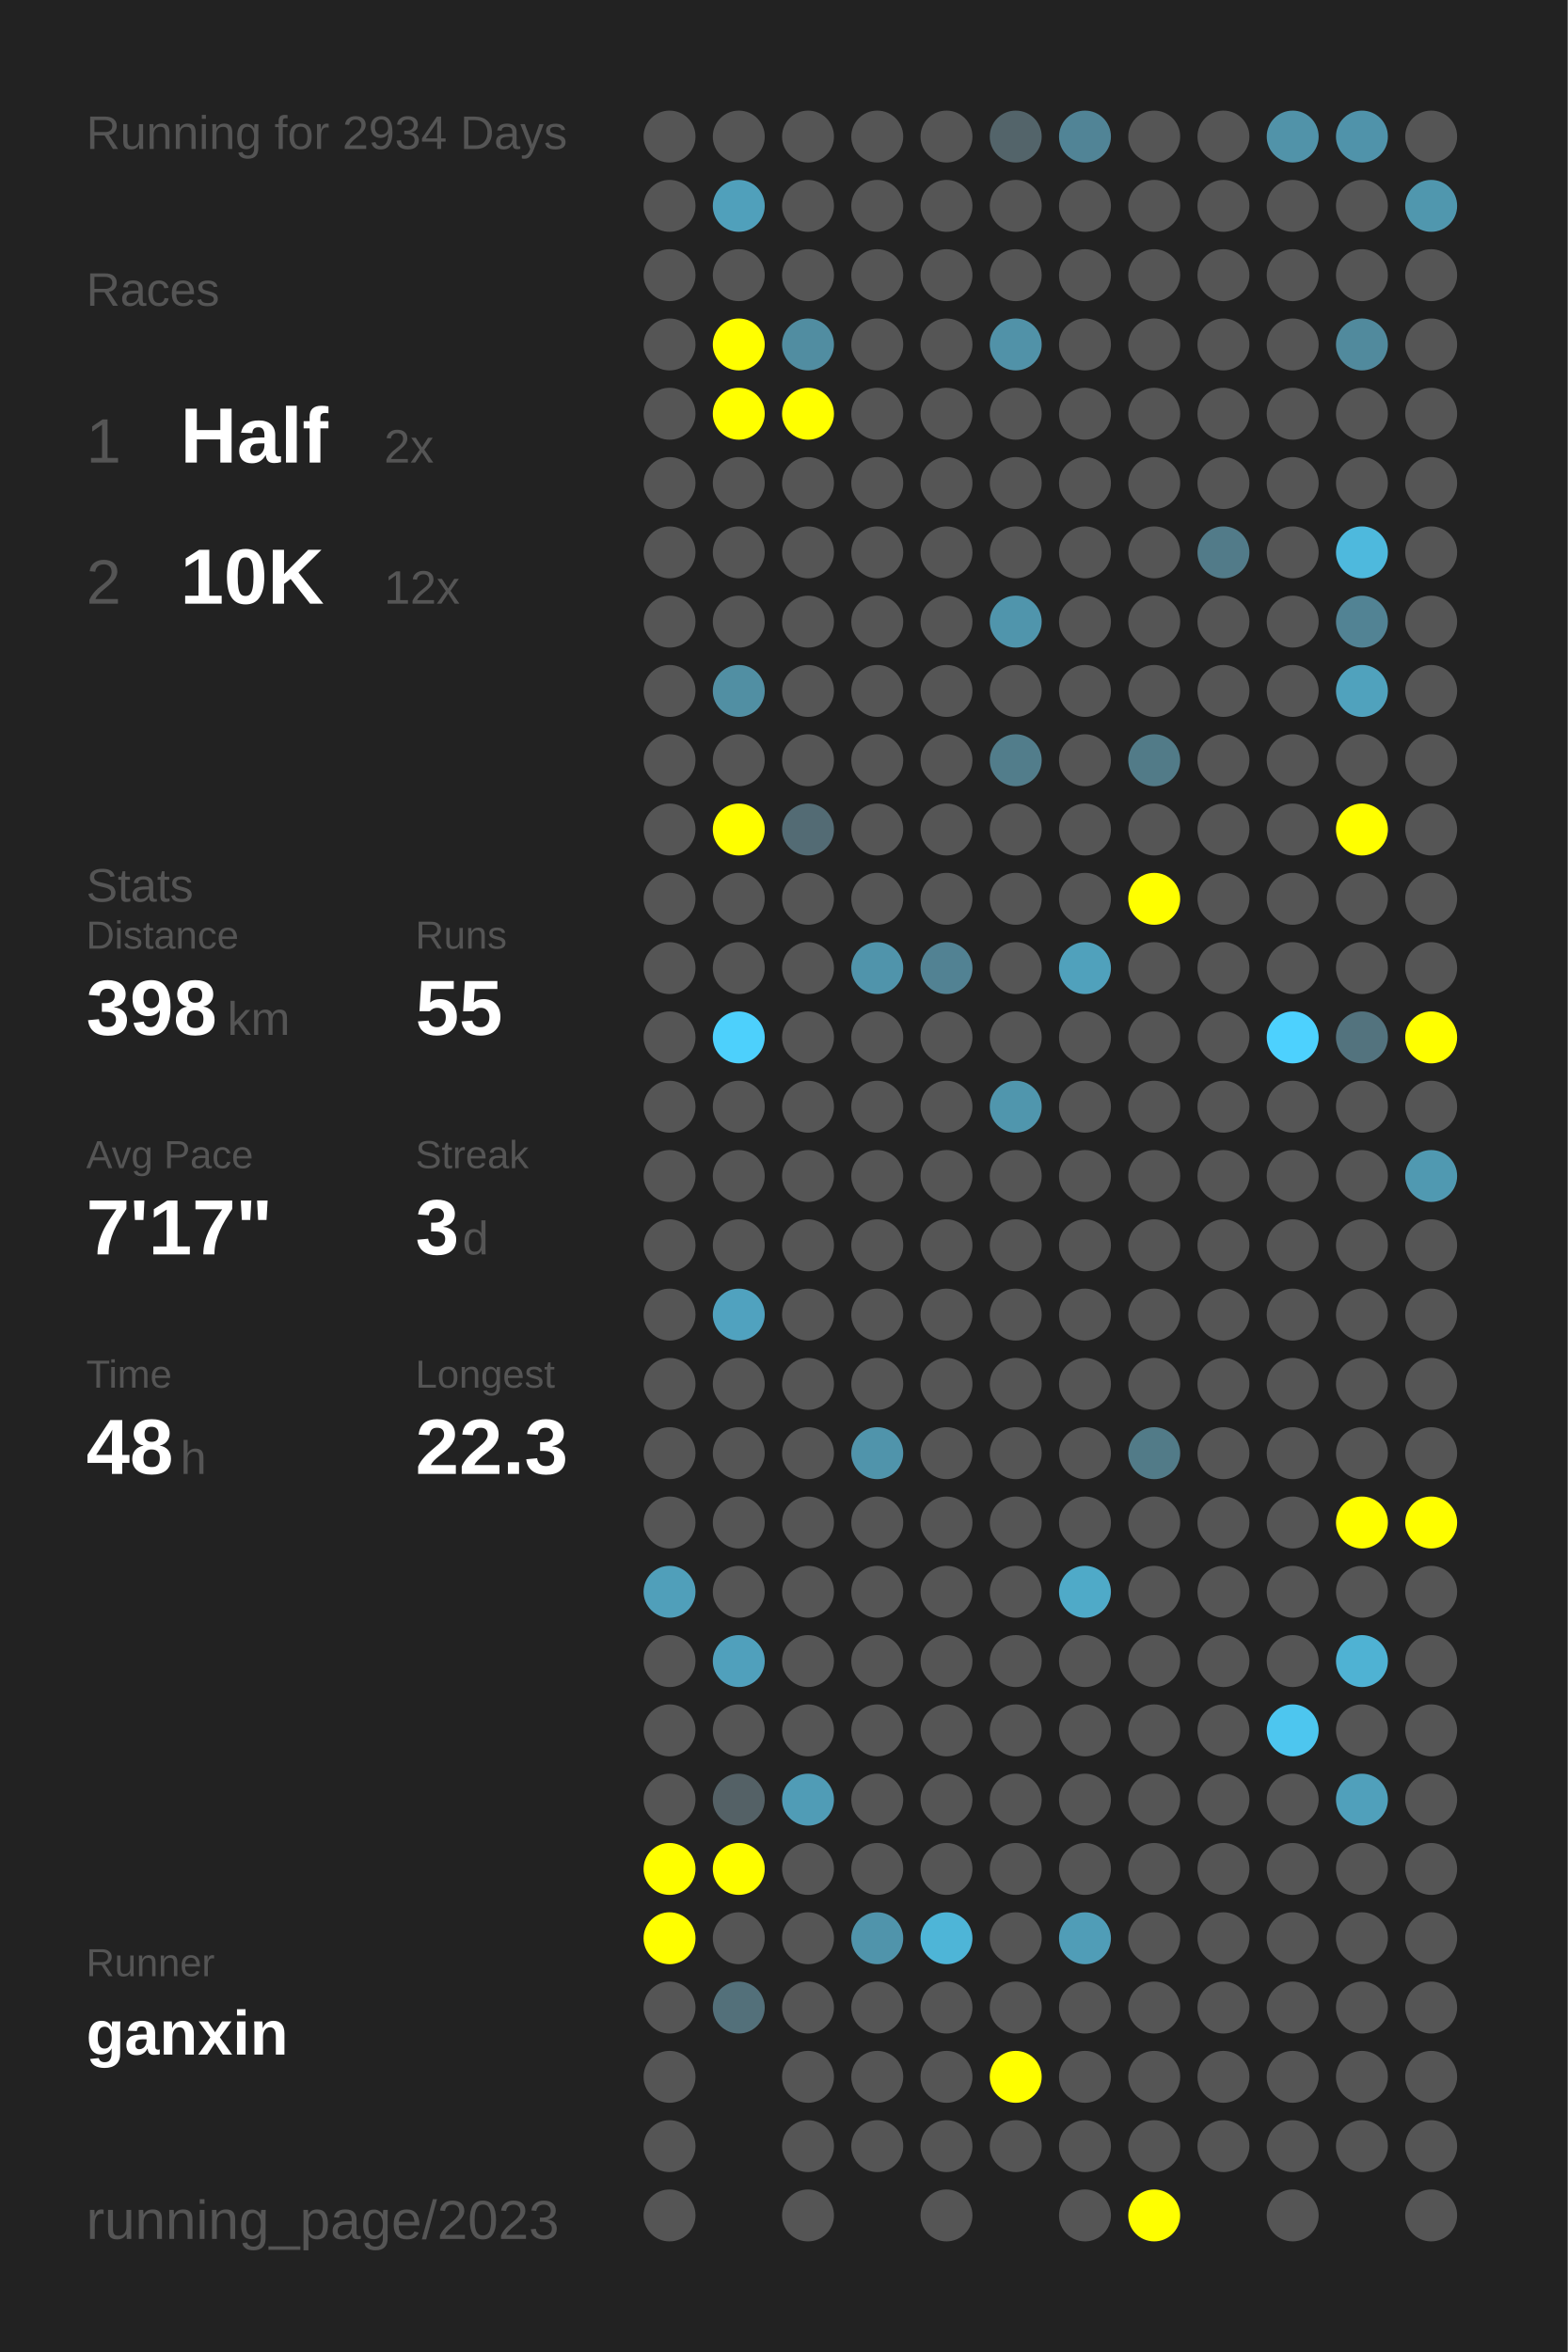
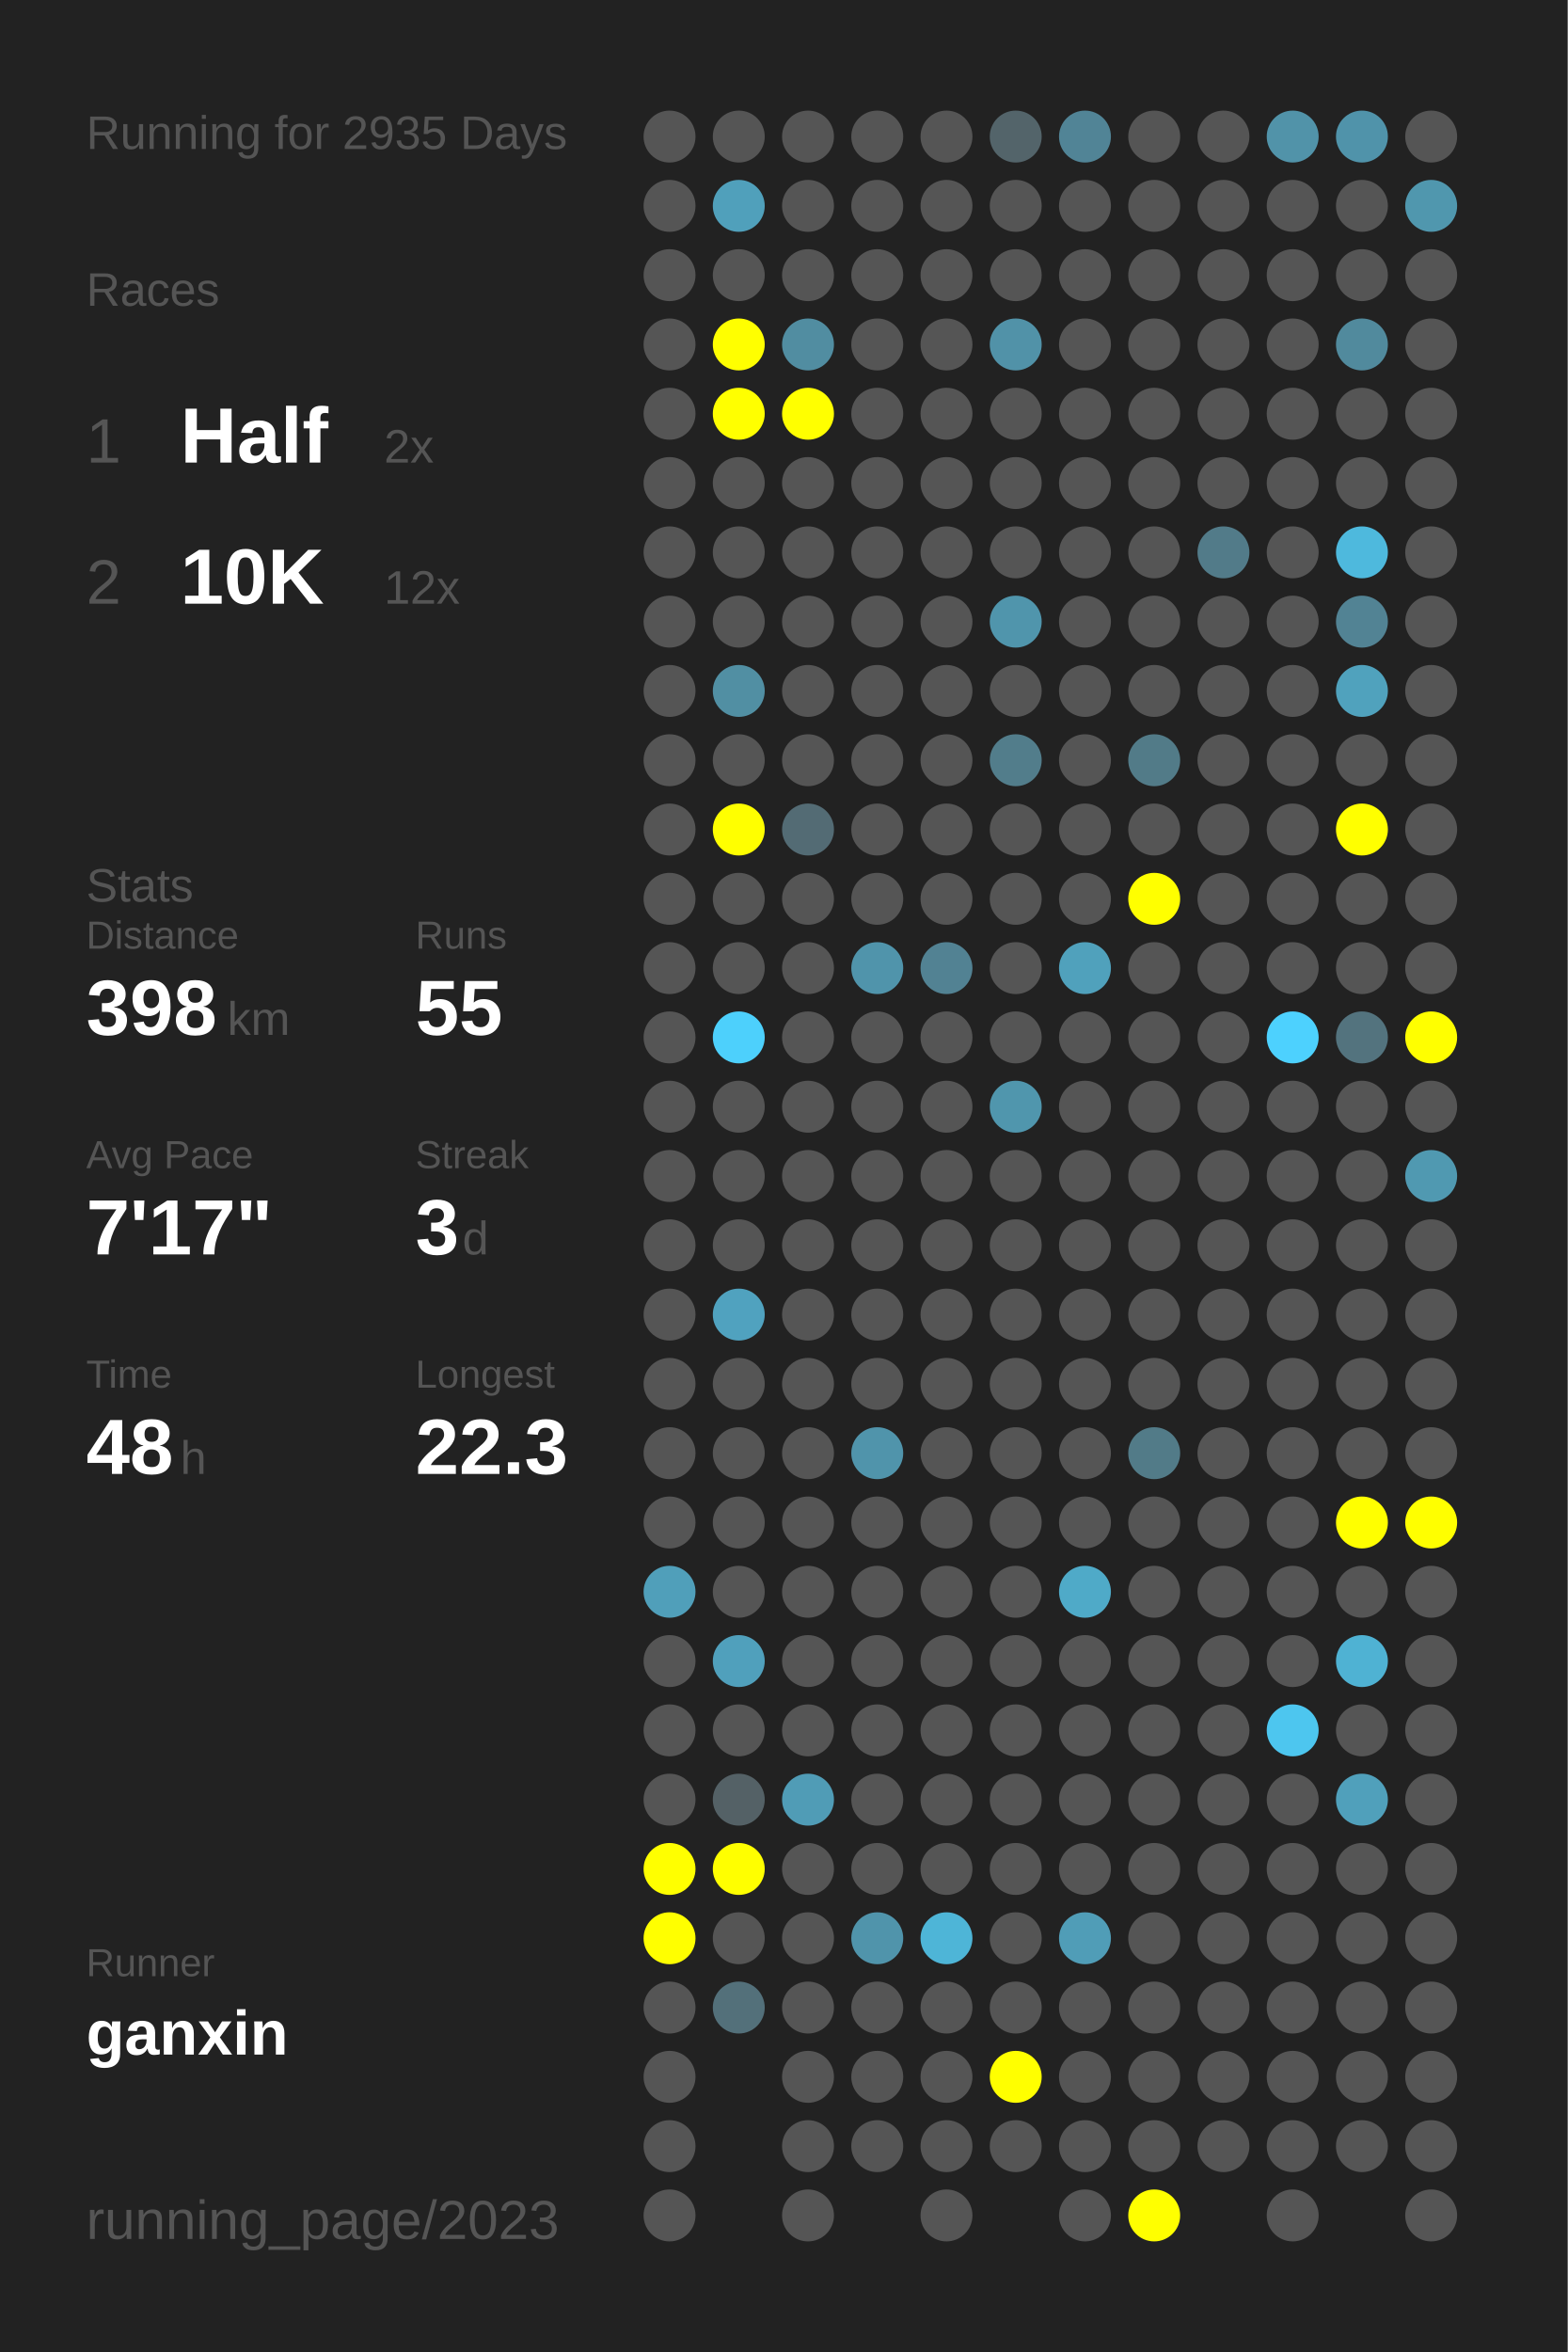
<svg xmlns="http://www.w3.org/2000/svg" baseProfile="full" height="300mm" version="1.1" viewBox="0,0,200,300" width="200mm">
  <defs />
  <rect fill="#222222" height="300" width="200" x="0" y="0" />
-   <text fill="#555555" style="font-size:6px; font-family:Arial;" x="11" y="19">Running for 2934 Days</text>
+   <text fill="#555555" style="font-size:6px; font-family:Arial;" x="11" y="19">Running for 2935 Days</text>
  <text fill="#555555" style="font-size:6px; font-family:Arial;" x="11" y="39">Races</text>
  <text fill="#555555" style="font-size:8px; font-family:Arial;" x="11" y="59">1</text>
  <text fill="#FFFFFF" style="font-size:10px; font-family:Arial; font-weight:bold;" x="23" y="59">Half</text>
  <text fill="#555555" style="font-size:6px; font-family:Arial;" x="49" y="59">2x</text>
  <text fill="#555555" style="font-size:8px; font-family:Arial;" x="11" y="77">2</text>
  <text fill="#FFFFFF" style="font-size:10px; font-family:Arial; font-weight:bold;" x="23" y="77">10K</text>
  <text fill="#555555" style="font-size:6px; font-family:Arial;" x="49" y="77">12x</text>
  <text fill="#555555" style="font-size:6px; font-family:Arial;" x="11" y="115">Stats</text>
  <text fill="#555555" style="font-size:5px; font-family:Arial;" x="11" y="121">Distance</text>
  <text fill="#FFFFFF" style="font-size:10px; font-family:Arial; font-weight:bold;" x="11" y="132">398</text>
  <text fill="#555555" style="font-size:6px; font-family:Arial;" x="29" y="132">km</text>
  <text fill="#555555" style="font-size:5px; font-family:Arial;" x="53" y="121">Runs</text>
  <text fill="#FFFFFF" style="font-size:10px; font-family:Arial; font-weight:bold;" x="53" y="132">55</text>
  <text fill="#555555" style="font-size:5px; font-family:Arial;" x="11" y="149">Avg Pace</text>
  <text fill="#FFFFFF" style="font-size:10px; font-family:Arial; font-weight:bold;" x="11" y="160">7'17"</text>
  <text fill="#555555" style="font-size:5px; font-family:Arial;" x="53" y="149">Streak</text>
  <text fill="#FFFFFF" style="font-size:10px; font-family:Arial; font-weight:bold;" x="53" y="160">3</text>
  <text fill="#555555" style="font-size:6px; font-family:Arial;" x="59" y="160">d</text>
  <text fill="#555555" style="font-size:5px; font-family:Arial;" x="11" y="177">Time</text>
  <text fill="#FFFFFF" style="font-size:10px; font-family:Arial; font-weight:bold;" x="11" y="188">48</text>
  <text fill="#555555" style="font-size:6px; font-family:Arial;" x="23" y="188">h</text>
  <text fill="#555555" style="font-size:5px; font-family:Arial;" x="53" y="177">Longest</text>
  <text fill="#FFFFFF" style="font-size:10px; font-family:Arial; font-weight:bold;" x="53" y="188">22.3</text>
  <text fill="#555555" style="font-size:5px; font-family:Arial;" x="11" y="252.065">Runner</text>
  <text fill="#FFFFFF" style="font-size:8px; font-family:Arial; font-weight:bold;" x="11" y="262.065">ganxin</text>
  <text fill="#555555" style="font-size:7px; font-family:Arial;" x="11" y="285.581">running_page/2023</text>
  <circle cx="85.417" cy="17.419" fill="#555555" r="3.312" />
  <circle cx="85.417" cy="26.258" fill="#555555" r="3.312" />
  <circle cx="85.417" cy="35.097" fill="#555555" r="3.312" />
  <circle cx="85.417" cy="43.935" fill="#555555" r="3.312" />
  <circle cx="85.417" cy="52.774" fill="#555555" r="3.312" />
  <circle cx="85.417" cy="61.613" fill="#555555" r="3.312" />
  <circle cx="85.417" cy="70.452" fill="#555555" r="3.312" />
  <circle cx="85.417" cy="79.29" fill="#555555" r="3.312" />
  <circle cx="85.417" cy="88.129" fill="#555555" r="3.312" />
  <circle cx="85.417" cy="96.968" fill="#555555" r="3.312" />
  <circle cx="85.417" cy="105.806" fill="#555555" r="3.312" />
  <circle cx="85.417" cy="114.645" fill="#555555" r="3.312" />
  <circle cx="85.417" cy="123.484" fill="#555555" r="3.312" />
  <circle cx="85.417" cy="132.323" fill="#555555" r="3.312" />
  <circle cx="85.417" cy="141.161" fill="#555555" r="3.312" />
  <circle cx="85.417" cy="150" fill="#555555" r="3.312" />
  <circle cx="85.417" cy="158.839" fill="#555555" r="3.312" />
  <circle cx="85.417" cy="167.677" fill="#555555" r="3.312" />
  <circle cx="85.417" cy="176.516" fill="#555555" r="3.312" />
  <circle cx="85.417" cy="185.355" fill="#555555" r="3.312" />
  <circle cx="85.417" cy="194.194" fill="#555555" r="3.312" />
  <circle cx="85.417" cy="203.032" fill="#509fba" r="3.312" />
  <circle cx="85.417" cy="211.871" fill="#555555" r="3.312" />
  <circle cx="85.417" cy="220.71" fill="#555555" r="3.312" />
  <circle cx="85.417" cy="229.548" fill="#555555" r="3.312" />
  <circle cx="85.417" cy="238.387" fill="#FFFF00" r="3.312" />
  <circle cx="85.417" cy="247.226" fill="#FFFF00" r="3.312" />
  <circle cx="85.417" cy="256.065" fill="#555555" r="3.312" />
  <circle cx="85.417" cy="264.903" fill="#555555" r="3.312" />
  <circle cx="85.417" cy="273.742" fill="#555555" r="3.312" />
  <circle cx="85.417" cy="282.581" fill="#555555" r="3.312" />
  <circle cx="94.25" cy="17.419" fill="#555555" r="3.312" />
  <circle cx="94.25" cy="26.258" fill="#50a0bb" r="3.312" />
  <circle cx="94.25" cy="35.097" fill="#555555" r="3.312" />
  <circle cx="94.25" cy="43.935" fill="#FFFF00" r="3.312" />
  <circle cx="94.25" cy="52.774" fill="#FFFF00" r="3.312" />
  <circle cx="94.25" cy="61.613" fill="#555555" r="3.312" />
  <circle cx="94.25" cy="70.452" fill="#555555" r="3.312" />
  <circle cx="94.25" cy="79.29" fill="#555555" r="3.312" />
  <circle cx="94.25" cy="88.129" fill="#518fa3" r="3.312" />
  <circle cx="94.25" cy="96.968" fill="#555555" r="3.312" />
  <circle cx="94.25" cy="105.806" fill="#FFFF00" r="3.312" />
  <circle cx="94.25" cy="114.645" fill="#555555" r="3.312" />
  <circle cx="94.25" cy="123.484" fill="#555555" r="3.312" />
  <circle cx="94.25" cy="132.323" fill="#4dd0fc" r="3.312" />
  <circle cx="94.25" cy="141.161" fill="#555555" r="3.312" />
  <circle cx="94.25" cy="150" fill="#555555" r="3.312" />
  <circle cx="94.25" cy="158.839" fill="#555555" r="3.312" />
  <circle cx="94.25" cy="167.677" fill="#50a2bf" r="3.312" />
  <circle cx="94.25" cy="176.516" fill="#555555" r="3.312" />
  <circle cx="94.25" cy="185.355" fill="#555555" r="3.312" />
  <circle cx="94.25" cy="194.194" fill="#555555" r="3.312" />
  <circle cx="94.25" cy="203.032" fill="#555555" r="3.312" />
  <circle cx="94.25" cy="211.871" fill="#50a0bc" r="3.312" />
  <circle cx="94.25" cy="220.71" fill="#555555" r="3.312" />
  <circle cx="94.25" cy="229.548" fill="#546166" r="3.312" />
  <circle cx="94.25" cy="238.387" fill="#FFFF00" r="3.312" />
  <circle cx="94.25" cy="247.226" fill="#555555" r="3.312" />
  <circle cx="94.25" cy="256.065" fill="#53707a" r="3.312" />
  <circle cx="103.083" cy="17.419" fill="#555555" r="3.312" />
  <circle cx="103.083" cy="26.258" fill="#555555" r="3.312" />
  <circle cx="103.083" cy="35.097" fill="#555555" r="3.312" />
  <circle cx="103.083" cy="43.935" fill="#518da1" r="3.312" />
  <circle cx="103.083" cy="52.774" fill="#FFFF00" r="3.312" />
  <circle cx="103.083" cy="61.613" fill="#555555" r="3.312" />
  <circle cx="103.083" cy="70.452" fill="#555555" r="3.312" />
  <circle cx="103.083" cy="79.29" fill="#555555" r="3.312" />
  <circle cx="103.083" cy="88.129" fill="#555555" r="3.312" />
  <circle cx="103.083" cy="96.968" fill="#555555" r="3.312" />
  <circle cx="103.083" cy="105.806" fill="#536b74" r="3.312" />
  <circle cx="103.083" cy="114.645" fill="#555555" r="3.312" />
  <circle cx="103.083" cy="123.484" fill="#555555" r="3.312" />
  <circle cx="103.083" cy="132.323" fill="#555555" r="3.312" />
  <circle cx="103.083" cy="141.161" fill="#555555" r="3.312" />
  <circle cx="103.083" cy="150" fill="#555555" r="3.312" />
  <circle cx="103.083" cy="158.839" fill="#555555" r="3.312" />
  <circle cx="103.083" cy="167.677" fill="#555555" r="3.312" />
  <circle cx="103.083" cy="176.516" fill="#555555" r="3.312" />
  <circle cx="103.083" cy="185.355" fill="#555555" r="3.312" />
  <circle cx="103.083" cy="194.194" fill="#555555" r="3.312" />
  <circle cx="103.083" cy="203.032" fill="#555555" r="3.312" />
  <circle cx="103.083" cy="211.871" fill="#555555" r="3.312" />
  <circle cx="103.083" cy="220.71" fill="#555555" r="3.312" />
  <circle cx="103.083" cy="229.548" fill="#509cb6" r="3.312" />
  <circle cx="103.083" cy="238.387" fill="#555555" r="3.312" />
  <circle cx="103.083" cy="247.226" fill="#555555" r="3.312" />
  <circle cx="103.083" cy="256.065" fill="#555555" r="3.312" />
  <circle cx="103.083" cy="264.903" fill="#555555" r="3.312" />
  <circle cx="103.083" cy="273.742" fill="#555555" r="3.312" />
  <circle cx="103.083" cy="282.581" fill="#555555" r="3.312" />
  <circle cx="111.917" cy="17.419" fill="#555555" r="3.312" />
  <circle cx="111.917" cy="26.258" fill="#555555" r="3.312" />
  <circle cx="111.917" cy="35.097" fill="#555555" r="3.312" />
  <circle cx="111.917" cy="43.935" fill="#555555" r="3.312" />
  <circle cx="111.917" cy="52.774" fill="#555555" r="3.312" />
  <circle cx="111.917" cy="61.613" fill="#555555" r="3.312" />
  <circle cx="111.917" cy="70.452" fill="#555555" r="3.312" />
  <circle cx="111.917" cy="79.29" fill="#555555" r="3.312" />
  <circle cx="111.917" cy="88.129" fill="#555555" r="3.312" />
  <circle cx="111.917" cy="96.968" fill="#555555" r="3.312" />
  <circle cx="111.917" cy="105.806" fill="#555555" r="3.312" />
  <circle cx="111.917" cy="114.645" fill="#555555" r="3.312" />
  <circle cx="111.917" cy="123.484" fill="#5094ab" r="3.312" />
  <circle cx="111.917" cy="132.323" fill="#555555" r="3.312" />
  <circle cx="111.917" cy="141.161" fill="#555555" r="3.312" />
  <circle cx="111.917" cy="150" fill="#555555" r="3.312" />
  <circle cx="111.917" cy="158.839" fill="#555555" r="3.312" />
  <circle cx="111.917" cy="167.677" fill="#555555" r="3.312" />
  <circle cx="111.917" cy="176.516" fill="#555555" r="3.312" />
  <circle cx="111.917" cy="185.355" fill="#5094ab" r="3.312" />
  <circle cx="111.917" cy="194.194" fill="#555555" r="3.312" />
  <circle cx="111.917" cy="203.032" fill="#555555" r="3.312" />
  <circle cx="111.917" cy="211.871" fill="#555555" r="3.312" />
  <circle cx="111.917" cy="220.71" fill="#555555" r="3.312" />
  <circle cx="111.917" cy="229.548" fill="#555555" r="3.312" />
  <circle cx="111.917" cy="238.387" fill="#555555" r="3.312" />
  <circle cx="111.917" cy="247.226" fill="#5094ab" r="3.312" />
  <circle cx="111.917" cy="256.065" fill="#555555" r="3.312" />
  <circle cx="111.917" cy="264.903" fill="#555555" r="3.312" />
  <circle cx="111.917" cy="273.742" fill="#555555" r="3.312" />
  <circle cx="120.75" cy="17.419" fill="#555555" r="3.312" />
  <circle cx="120.75" cy="26.258" fill="#555555" r="3.312" />
  <circle cx="120.75" cy="35.097" fill="#555555" r="3.312" />
  <circle cx="120.75" cy="43.935" fill="#555555" r="3.312" />
  <circle cx="120.75" cy="52.774" fill="#555555" r="3.312" />
  <circle cx="120.75" cy="61.613" fill="#555555" r="3.312" />
  <circle cx="120.75" cy="70.452" fill="#555555" r="3.312" />
  <circle cx="120.75" cy="79.29" fill="#555555" r="3.312" />
  <circle cx="120.75" cy="88.129" fill="#555555" r="3.312" />
  <circle cx="120.75" cy="96.968" fill="#555555" r="3.312" />
  <circle cx="120.75" cy="105.806" fill="#555555" r="3.312" />
  <circle cx="120.75" cy="114.645" fill="#555555" r="3.312" />
  <circle cx="120.75" cy="123.484" fill="#528293" r="3.312" />
  <circle cx="120.75" cy="132.323" fill="#555555" r="3.312" />
  <circle cx="120.75" cy="141.161" fill="#555555" r="3.312" />
  <circle cx="120.75" cy="150" fill="#555555" r="3.312" />
  <circle cx="120.75" cy="158.839" fill="#555555" r="3.312" />
  <circle cx="120.75" cy="167.677" fill="#555555" r="3.312" />
  <circle cx="120.75" cy="176.516" fill="#555555" r="3.312" />
  <circle cx="120.75" cy="185.355" fill="#555555" r="3.312" />
  <circle cx="120.75" cy="194.194" fill="#555555" r="3.312" />
  <circle cx="120.75" cy="203.032" fill="#555555" r="3.312" />
  <circle cx="120.75" cy="211.871" fill="#555555" r="3.312" />
  <circle cx="120.75" cy="220.71" fill="#555555" r="3.312" />
  <circle cx="120.75" cy="229.548" fill="#555555" r="3.312" />
  <circle cx="120.75" cy="238.387" fill="#555555" r="3.312" />
  <circle cx="120.75" cy="247.226" fill="#4eb5d7" r="3.312" />
  <circle cx="120.75" cy="256.065" fill="#555555" r="3.312" />
  <circle cx="120.75" cy="264.903" fill="#555555" r="3.312" />
  <circle cx="120.75" cy="273.742" fill="#555555" r="3.312" />
  <circle cx="120.75" cy="282.581" fill="#555555" r="3.312" />
  <circle cx="129.583" cy="17.419" fill="#53646a" r="3.312" />
  <circle cx="129.583" cy="26.258" fill="#555555" r="3.312" />
  <circle cx="129.583" cy="35.097" fill="#555555" r="3.312" />
  <circle cx="129.583" cy="43.935" fill="#5192a8" r="3.312" />
  <circle cx="129.583" cy="52.774" fill="#555555" r="3.312" />
  <circle cx="129.583" cy="61.613" fill="#555555" r="3.312" />
  <circle cx="129.583" cy="70.452" fill="#555555" r="3.312" />
  <circle cx="129.583" cy="79.29" fill="#5095ac" r="3.312" />
  <circle cx="129.583" cy="88.129" fill="#555555" r="3.312" />
  <circle cx="129.583" cy="96.968" fill="#527d8b" r="3.312" />
  <circle cx="129.583" cy="105.806" fill="#555555" r="3.312" />
  <circle cx="129.583" cy="114.645" fill="#555555" r="3.312" />
  <circle cx="129.583" cy="123.484" fill="#555555" r="3.312" />
  <circle cx="129.583" cy="132.323" fill="#555555" r="3.312" />
  <circle cx="129.583" cy="141.161" fill="#5096ad" r="3.312" />
  <circle cx="129.583" cy="150" fill="#555555" r="3.312" />
  <circle cx="129.583" cy="158.839" fill="#555555" r="3.312" />
  <circle cx="129.583" cy="167.677" fill="#555555" r="3.312" />
  <circle cx="129.583" cy="176.516" fill="#555555" r="3.312" />
  <circle cx="129.583" cy="185.355" fill="#555555" r="3.312" />
  <circle cx="129.583" cy="194.194" fill="#555555" r="3.312" />
  <circle cx="129.583" cy="203.032" fill="#555555" r="3.312" />
  <circle cx="129.583" cy="211.871" fill="#555555" r="3.312" />
  <circle cx="129.583" cy="220.71" fill="#555555" r="3.312" />
  <circle cx="129.583" cy="229.548" fill="#555555" r="3.312" />
  <circle cx="129.583" cy="238.387" fill="#555555" r="3.312" />
  <circle cx="129.583" cy="247.226" fill="#555555" r="3.312" />
  <circle cx="129.583" cy="256.065" fill="#555555" r="3.312" />
  <circle cx="129.583" cy="264.903" fill="#FFFF00" r="3.312" />
  <circle cx="129.583" cy="273.742" fill="#555555" r="3.312" />
  <circle cx="138.417" cy="17.419" fill="#518496" r="3.312" />
  <circle cx="138.417" cy="26.258" fill="#555555" r="3.312" />
  <circle cx="138.417" cy="35.097" fill="#555555" r="3.312" />
  <circle cx="138.417" cy="43.935" fill="#555555" r="3.312" />
  <circle cx="138.417" cy="52.774" fill="#555555" r="3.312" />
  <circle cx="138.417" cy="61.613" fill="#555555" r="3.312" />
  <circle cx="138.417" cy="70.452" fill="#555555" r="3.312" />
  <circle cx="138.417" cy="79.29" fill="#555555" r="3.312" />
  <circle cx="138.417" cy="88.129" fill="#555555" r="3.312" />
  <circle cx="138.417" cy="96.968" fill="#555555" r="3.312" />
  <circle cx="138.417" cy="105.806" fill="#555555" r="3.312" />
  <circle cx="138.417" cy="114.645" fill="#555555" r="3.312" />
  <circle cx="138.417" cy="123.484" fill="#50a1bc" r="3.312" />
  <circle cx="138.417" cy="132.323" fill="#555555" r="3.312" />
  <circle cx="138.417" cy="141.161" fill="#555555" r="3.312" />
  <circle cx="138.417" cy="150" fill="#555555" r="3.312" />
  <circle cx="138.417" cy="158.839" fill="#555555" r="3.312" />
  <circle cx="138.417" cy="167.677" fill="#555555" r="3.312" />
  <circle cx="138.417" cy="176.516" fill="#555555" r="3.312" />
  <circle cx="138.417" cy="185.355" fill="#555555" r="3.312" />
  <circle cx="138.417" cy="194.194" fill="#555555" r="3.312" />
  <circle cx="138.417" cy="203.032" fill="#4faac8" r="3.312" />
  <circle cx="138.417" cy="211.871" fill="#555555" r="3.312" />
  <circle cx="138.417" cy="220.71" fill="#555555" r="3.312" />
  <circle cx="138.417" cy="229.548" fill="#555555" r="3.312" />
  <circle cx="138.417" cy="238.387" fill="#555555" r="3.312" />
  <circle cx="138.417" cy="247.226" fill="#509db7" r="3.312" />
  <circle cx="138.417" cy="256.065" fill="#555555" r="3.312" />
  <circle cx="138.417" cy="264.903" fill="#555555" r="3.312" />
  <circle cx="138.417" cy="273.742" fill="#555555" r="3.312" />
  <circle cx="138.417" cy="282.581" fill="#555555" r="3.312" />
  <circle cx="147.25" cy="17.419" fill="#555555" r="3.312" />
  <circle cx="147.25" cy="26.258" fill="#555555" r="3.312" />
  <circle cx="147.25" cy="35.097" fill="#555555" r="3.312" />
  <circle cx="147.25" cy="43.935" fill="#555555" r="3.312" />
  <circle cx="147.25" cy="52.774" fill="#555555" r="3.312" />
  <circle cx="147.25" cy="61.613" fill="#555555" r="3.312" />
  <circle cx="147.25" cy="70.452" fill="#555555" r="3.312" />
  <circle cx="147.25" cy="79.29" fill="#555555" r="3.312" />
  <circle cx="147.25" cy="88.129" fill="#555555" r="3.312" />
  <circle cx="147.25" cy="96.968" fill="#527b88" r="3.312" />
  <circle cx="147.25" cy="105.806" fill="#555555" r="3.312" />
  <circle cx="147.25" cy="114.645" fill="#FFFF00" r="3.312" />
  <circle cx="147.25" cy="123.484" fill="#555555" r="3.312" />
  <circle cx="147.25" cy="132.323" fill="#555555" r="3.312" />
  <circle cx="147.25" cy="141.161" fill="#555555" r="3.312" />
  <circle cx="147.25" cy="150" fill="#555555" r="3.312" />
  <circle cx="147.25" cy="158.839" fill="#555555" r="3.312" />
  <circle cx="147.25" cy="167.677" fill="#555555" r="3.312" />
  <circle cx="147.25" cy="176.516" fill="#555555" r="3.312" />
  <circle cx="147.25" cy="185.355" fill="#527b88" r="3.312" />
  <circle cx="147.25" cy="194.194" fill="#555555" r="3.312" />
  <circle cx="147.25" cy="203.032" fill="#555555" r="3.312" />
  <circle cx="147.25" cy="211.871" fill="#555555" r="3.312" />
  <circle cx="147.25" cy="220.71" fill="#555555" r="3.312" />
  <circle cx="147.25" cy="229.548" fill="#555555" r="3.312" />
  <circle cx="147.25" cy="238.387" fill="#555555" r="3.312" />
  <circle cx="147.25" cy="247.226" fill="#555555" r="3.312" />
  <circle cx="147.25" cy="256.065" fill="#555555" r="3.312" />
  <circle cx="147.25" cy="264.903" fill="#555555" r="3.312" />
  <circle cx="147.25" cy="273.742" fill="#555555" r="3.312" />
  <circle cx="147.25" cy="282.581" fill="#FFFF00" r="3.312" />
  <circle cx="156.083" cy="17.419" fill="#555555" r="3.312" />
  <circle cx="156.083" cy="26.258" fill="#555555" r="3.312" />
  <circle cx="156.083" cy="35.097" fill="#555555" r="3.312" />
  <circle cx="156.083" cy="43.935" fill="#555555" r="3.312" />
  <circle cx="156.083" cy="52.774" fill="#555555" r="3.312" />
  <circle cx="156.083" cy="61.613" fill="#555555" r="3.312" />
  <circle cx="156.083" cy="70.452" fill="#527b89" r="3.312" />
  <circle cx="156.083" cy="79.29" fill="#555555" r="3.312" />
  <circle cx="156.083" cy="88.129" fill="#555555" r="3.312" />
  <circle cx="156.083" cy="96.968" fill="#555555" r="3.312" />
  <circle cx="156.083" cy="105.806" fill="#555555" r="3.312" />
  <circle cx="156.083" cy="114.645" fill="#555555" r="3.312" />
  <circle cx="156.083" cy="123.484" fill="#555555" r="3.312" />
  <circle cx="156.083" cy="132.323" fill="#555555" r="3.312" />
  <circle cx="156.083" cy="141.161" fill="#555555" r="3.312" />
  <circle cx="156.083" cy="150" fill="#555555" r="3.312" />
  <circle cx="156.083" cy="158.839" fill="#555555" r="3.312" />
  <circle cx="156.083" cy="167.677" fill="#555555" r="3.312" />
  <circle cx="156.083" cy="176.516" fill="#555555" r="3.312" />
  <circle cx="156.083" cy="185.355" fill="#555555" r="3.312" />
  <circle cx="156.083" cy="194.194" fill="#555555" r="3.312" />
  <circle cx="156.083" cy="203.032" fill="#555555" r="3.312" />
  <circle cx="156.083" cy="211.871" fill="#555555" r="3.312" />
  <circle cx="156.083" cy="220.71" fill="#555555" r="3.312" />
  <circle cx="156.083" cy="229.548" fill="#555555" r="3.312" />
  <circle cx="156.083" cy="238.387" fill="#555555" r="3.312" />
  <circle cx="156.083" cy="247.226" fill="#555555" r="3.312" />
  <circle cx="156.083" cy="256.065" fill="#555555" r="3.312" />
  <circle cx="156.083" cy="264.903" fill="#555555" r="3.312" />
  <circle cx="156.083" cy="273.742" fill="#555555" r="3.312" />
  <circle cx="164.917" cy="17.419" fill="#5193a9" r="3.312" />
  <circle cx="164.917" cy="26.258" fill="#555555" r="3.312" />
  <circle cx="164.917" cy="35.097" fill="#555555" r="3.312" />
  <circle cx="164.917" cy="43.935" fill="#555555" r="3.312" />
  <circle cx="164.917" cy="52.774" fill="#555555" r="3.312" />
  <circle cx="164.917" cy="61.613" fill="#555555" r="3.312" />
  <circle cx="164.917" cy="70.452" fill="#555555" r="3.312" />
  <circle cx="164.917" cy="79.29" fill="#555555" r="3.312" />
  <circle cx="164.917" cy="88.129" fill="#555555" r="3.312" />
  <circle cx="164.917" cy="96.968" fill="#555555" r="3.312" />
  <circle cx="164.917" cy="105.806" fill="#555555" r="3.312" />
  <circle cx="164.917" cy="114.645" fill="#555555" r="3.312" />
  <circle cx="164.917" cy="123.484" fill="#555555" r="3.312" />
  <circle cx="164.917" cy="132.323" fill="#4dd1fe" r="3.312" />
  <circle cx="164.917" cy="141.161" fill="#555555" r="3.312" />
  <circle cx="164.917" cy="150" fill="#555555" r="3.312" />
  <circle cx="164.917" cy="158.839" fill="#555555" r="3.312" />
  <circle cx="164.917" cy="167.677" fill="#555555" r="3.312" />
  <circle cx="164.917" cy="176.516" fill="#555555" r="3.312" />
  <circle cx="164.917" cy="185.355" fill="#555555" r="3.312" />
  <circle cx="164.917" cy="194.194" fill="#555555" r="3.312" />
  <circle cx="164.917" cy="203.032" fill="#555555" r="3.312" />
  <circle cx="164.917" cy="211.871" fill="#555555" r="3.312" />
  <circle cx="164.917" cy="220.71" fill="#4dc6ef" r="3.312" />
  <circle cx="164.917" cy="229.548" fill="#555555" r="3.312" />
  <circle cx="164.917" cy="238.387" fill="#555555" r="3.312" />
  <circle cx="164.917" cy="247.226" fill="#555555" r="3.312" />
  <circle cx="164.917" cy="256.065" fill="#555555" r="3.312" />
  <circle cx="164.917" cy="264.903" fill="#555555" r="3.312" />
  <circle cx="164.917" cy="273.742" fill="#555555" r="3.312" />
  <circle cx="164.917" cy="282.581" fill="#555555" r="3.312" />
  <circle cx="173.75" cy="17.419" fill="#5093aa" r="3.312" />
  <circle cx="173.75" cy="26.258" fill="#555555" r="3.312" />
  <circle cx="173.75" cy="35.097" fill="#555555" r="3.312" />
  <circle cx="173.75" cy="43.935" fill="#518a9d" r="3.312" />
  <circle cx="173.75" cy="52.774" fill="#555555" r="3.312" />
  <circle cx="173.75" cy="61.613" fill="#555555" r="3.312" />
  <circle cx="173.75" cy="70.452" fill="#4eb9dd" r="3.312" />
  <circle cx="173.75" cy="79.29" fill="#528394" r="3.312" />
  <circle cx="173.75" cy="88.129" fill="#50a2bd" r="3.312" />
  <circle cx="173.75" cy="96.968" fill="#555555" r="3.312" />
  <circle cx="173.75" cy="105.806" fill="#FFFF00" r="3.312" />
  <circle cx="173.75" cy="114.645" fill="#555555" r="3.312" />
  <circle cx="173.75" cy="123.484" fill="#555555" r="3.312" />
  <circle cx="173.75" cy="132.323" fill="#53737e" r="3.312" />
  <circle cx="173.75" cy="141.161" fill="#555555" r="3.312" />
  <circle cx="173.75" cy="150" fill="#555555" r="3.312" />
  <circle cx="173.75" cy="158.839" fill="#555555" r="3.312" />
  <circle cx="173.75" cy="167.677" fill="#555555" r="3.312" />
  <circle cx="173.75" cy="176.516" fill="#555555" r="3.312" />
  <circle cx="173.75" cy="185.355" fill="#555555" r="3.312" />
  <circle cx="173.75" cy="194.194" fill="#FFFF00" r="3.312" />
  <circle cx="173.75" cy="203.032" fill="#555555" r="3.312" />
  <circle cx="173.75" cy="211.871" fill="#4fb2d3" r="3.312" />
  <circle cx="173.75" cy="220.71" fill="#555555" r="3.312" />
  <circle cx="173.75" cy="229.548" fill="#50a0bb" r="3.312" />
  <circle cx="173.75" cy="238.387" fill="#555555" r="3.312" />
  <circle cx="173.75" cy="247.226" fill="#555555" r="3.312" />
  <circle cx="173.75" cy="256.065" fill="#555555" r="3.312" />
  <circle cx="173.75" cy="264.903" fill="#555555" r="3.312" />
  <circle cx="173.75" cy="273.742" fill="#555555" r="3.312" />
  <circle cx="182.583" cy="17.419" fill="#555555" r="3.312" />
  <circle cx="182.583" cy="26.258" fill="#5097ae" r="3.312" />
  <circle cx="182.583" cy="35.097" fill="#555555" r="3.312" />
  <circle cx="182.583" cy="43.935" fill="#555555" r="3.312" />
  <circle cx="182.583" cy="52.774" fill="#555555" r="3.312" />
  <circle cx="182.583" cy="61.613" fill="#555555" r="3.312" />
  <circle cx="182.583" cy="70.452" fill="#555555" r="3.312" />
  <circle cx="182.583" cy="79.29" fill="#555555" r="3.312" />
  <circle cx="182.583" cy="88.129" fill="#555555" r="3.312" />
  <circle cx="182.583" cy="96.968" fill="#555555" r="3.312" />
  <circle cx="182.583" cy="105.806" fill="#555555" r="3.312" />
  <circle cx="182.583" cy="114.645" fill="#555555" r="3.312" />
  <circle cx="182.583" cy="123.484" fill="#555555" r="3.312" />
  <circle cx="182.583" cy="132.323" fill="#FFFF00" r="3.312" />
  <circle cx="182.583" cy="141.161" fill="#555555" r="3.312" />
  <circle cx="182.583" cy="150" fill="#5099b1" r="3.312" />
  <circle cx="182.583" cy="158.839" fill="#555555" r="3.312" />
  <circle cx="182.583" cy="167.677" fill="#555555" r="3.312" />
  <circle cx="182.583" cy="176.516" fill="#555555" r="3.312" />
  <circle cx="182.583" cy="185.355" fill="#555555" r="3.312" />
  <circle cx="182.583" cy="194.194" fill="#FFFF00" r="3.312" />
  <circle cx="182.583" cy="203.032" fill="#555555" r="3.312" />
  <circle cx="182.583" cy="211.871" fill="#555555" r="3.312" />
  <circle cx="182.583" cy="220.71" fill="#555555" r="3.312" />
  <circle cx="182.583" cy="229.548" fill="#555555" r="3.312" />
  <circle cx="182.583" cy="238.387" fill="#555555" r="3.312" />
  <circle cx="182.583" cy="247.226" fill="#555555" r="3.312" />
  <circle cx="182.583" cy="256.065" fill="#555555" r="3.312" />
  <circle cx="182.583" cy="264.903" fill="#555555" r="3.312" />
  <circle cx="182.583" cy="273.742" fill="#555555" r="3.312" />
  <circle cx="182.583" cy="282.581" fill="#555555" r="3.312" />
</svg>
